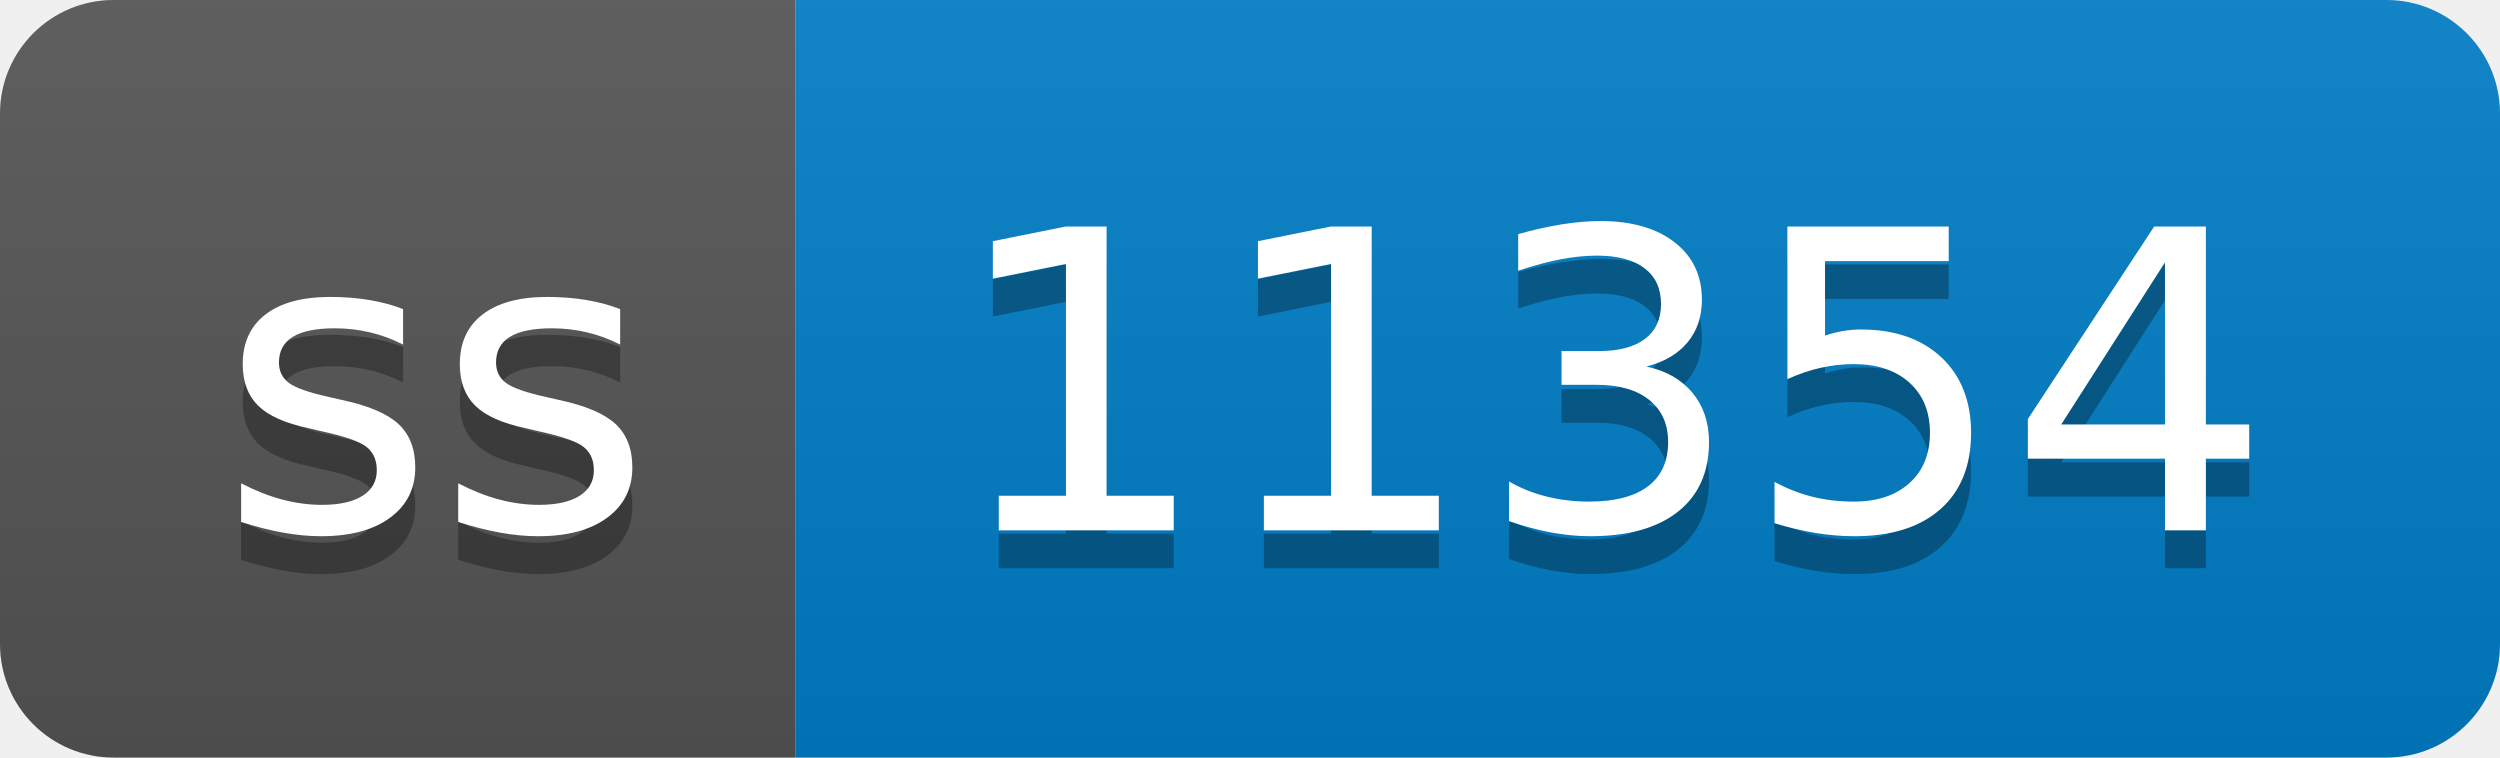
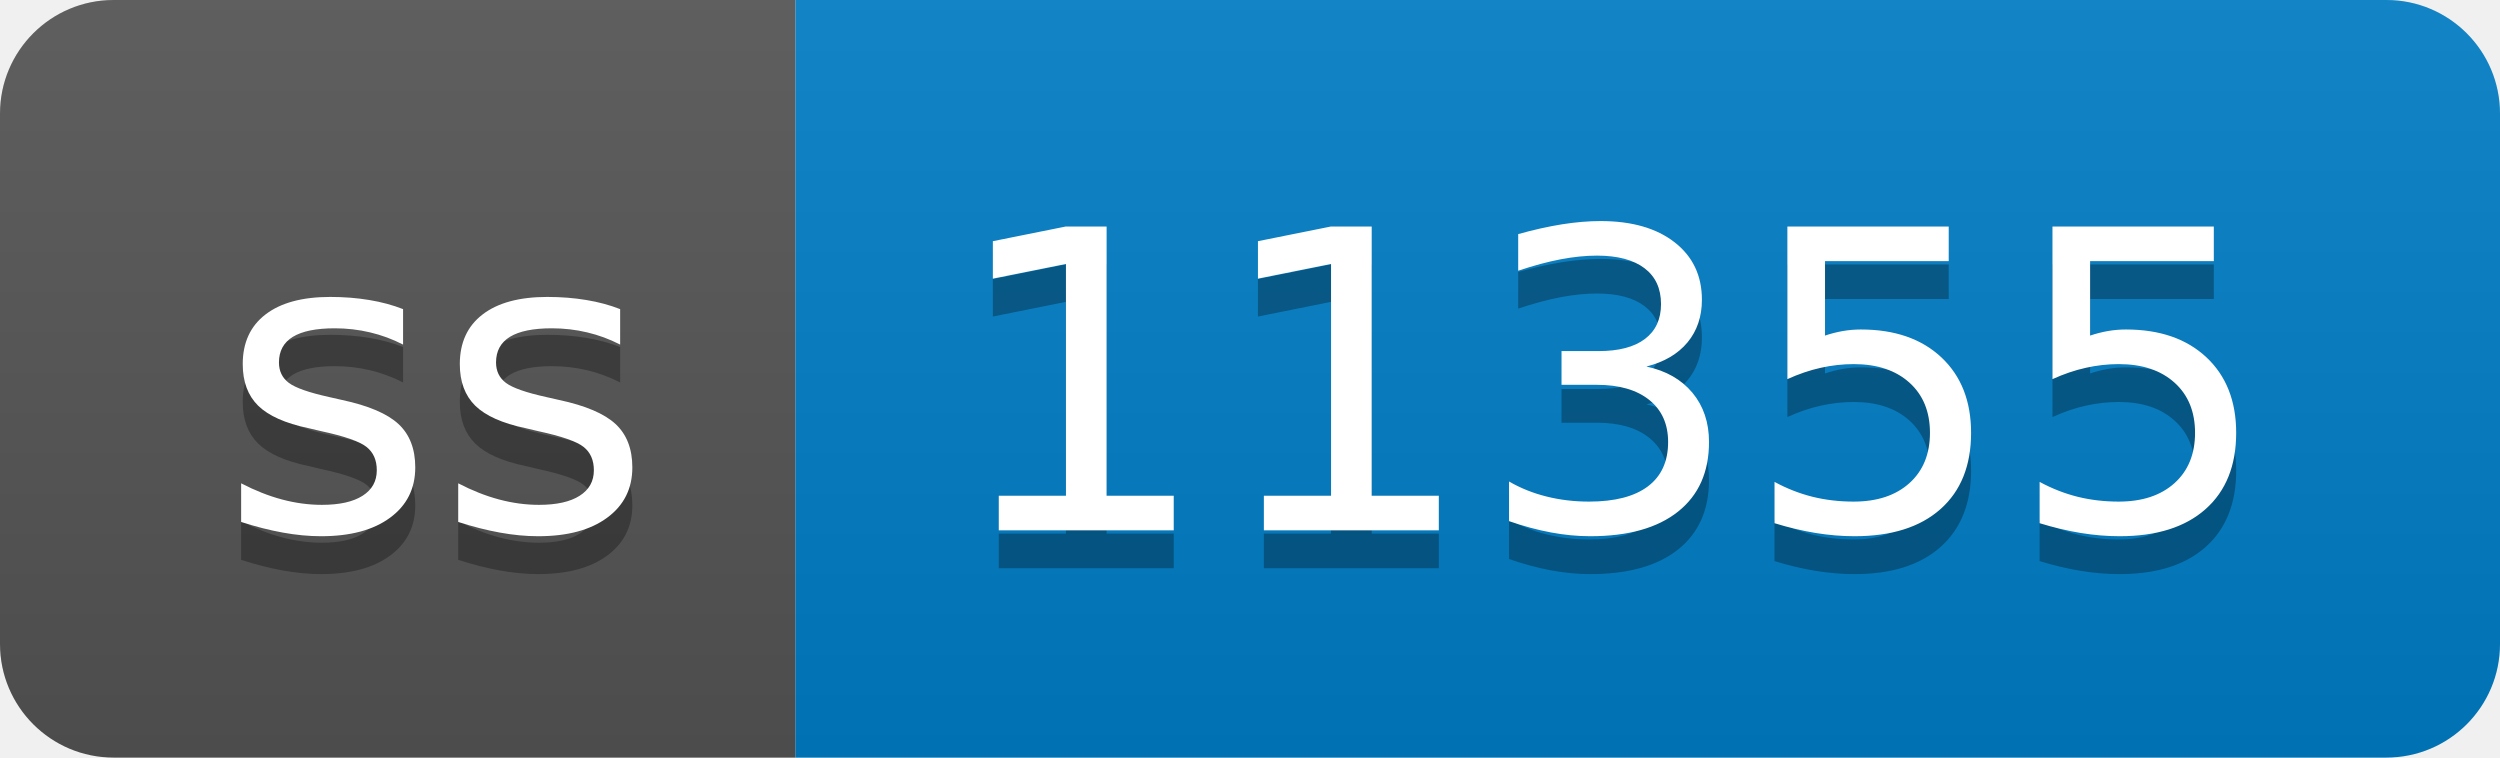
- <svg xmlns="http://www.w3.org/2000/svg" width="66" height="20" role="img" aria-label="ss: 11354">
+ <svg xmlns="http://www.w3.org/2000/svg" width="66" height="20" role="img" aria-label="ss: 11355">
  <linearGradient id="s" x2="0" y2="100%">
    <stop offset="0" stop-color="#bbb" stop-opacity=".1" />
    <stop offset="1" stop-opacity=".1" />
  </linearGradient>
  <clipPath id="r">
    <rect width="66" height="20" rx="3" fill="#fff" />
  </clipPath>
  <g clip-path="url(#r)">
    <rect width="21" height="20" fill="#555" />
    <rect x="21" width="45" height="20" fill="#007ec6" />
    <rect width="66" height="20" fill="url(#s)" />
  </g>
  <g fill="#fff" text-anchor="middle" font-family="Verdana,Geneva,DejaVu Sans,sans-serif" text-rendering="geometricPrecision" font-size="110">
    <text aria-hidden="true" x="115" y="150" fill="#010101" fill-opacity=".3" transform="scale(.1)" textLength="110">ss</text>
    <text x="115" y="140" transform="scale(.1)" fill="#fff" textLength="110">ss</text>
-     <text aria-hidden="true" x="425" y="150" fill="#010101" fill-opacity=".3" transform="scale(.1)" textLength="350">11354</text>
-     <text x="425" y="140" transform="scale(.1)" fill="#fff" textLength="350">11354</text>
+     <text aria-hidden="true" x="425" y="150" fill="#010101" fill-opacity=".3" transform="scale(.1)" textLength="350">11355</text>
+     <text x="425" y="140" transform="scale(.1)" fill="#fff" textLength="350">11355</text>
  </g>
</svg>
